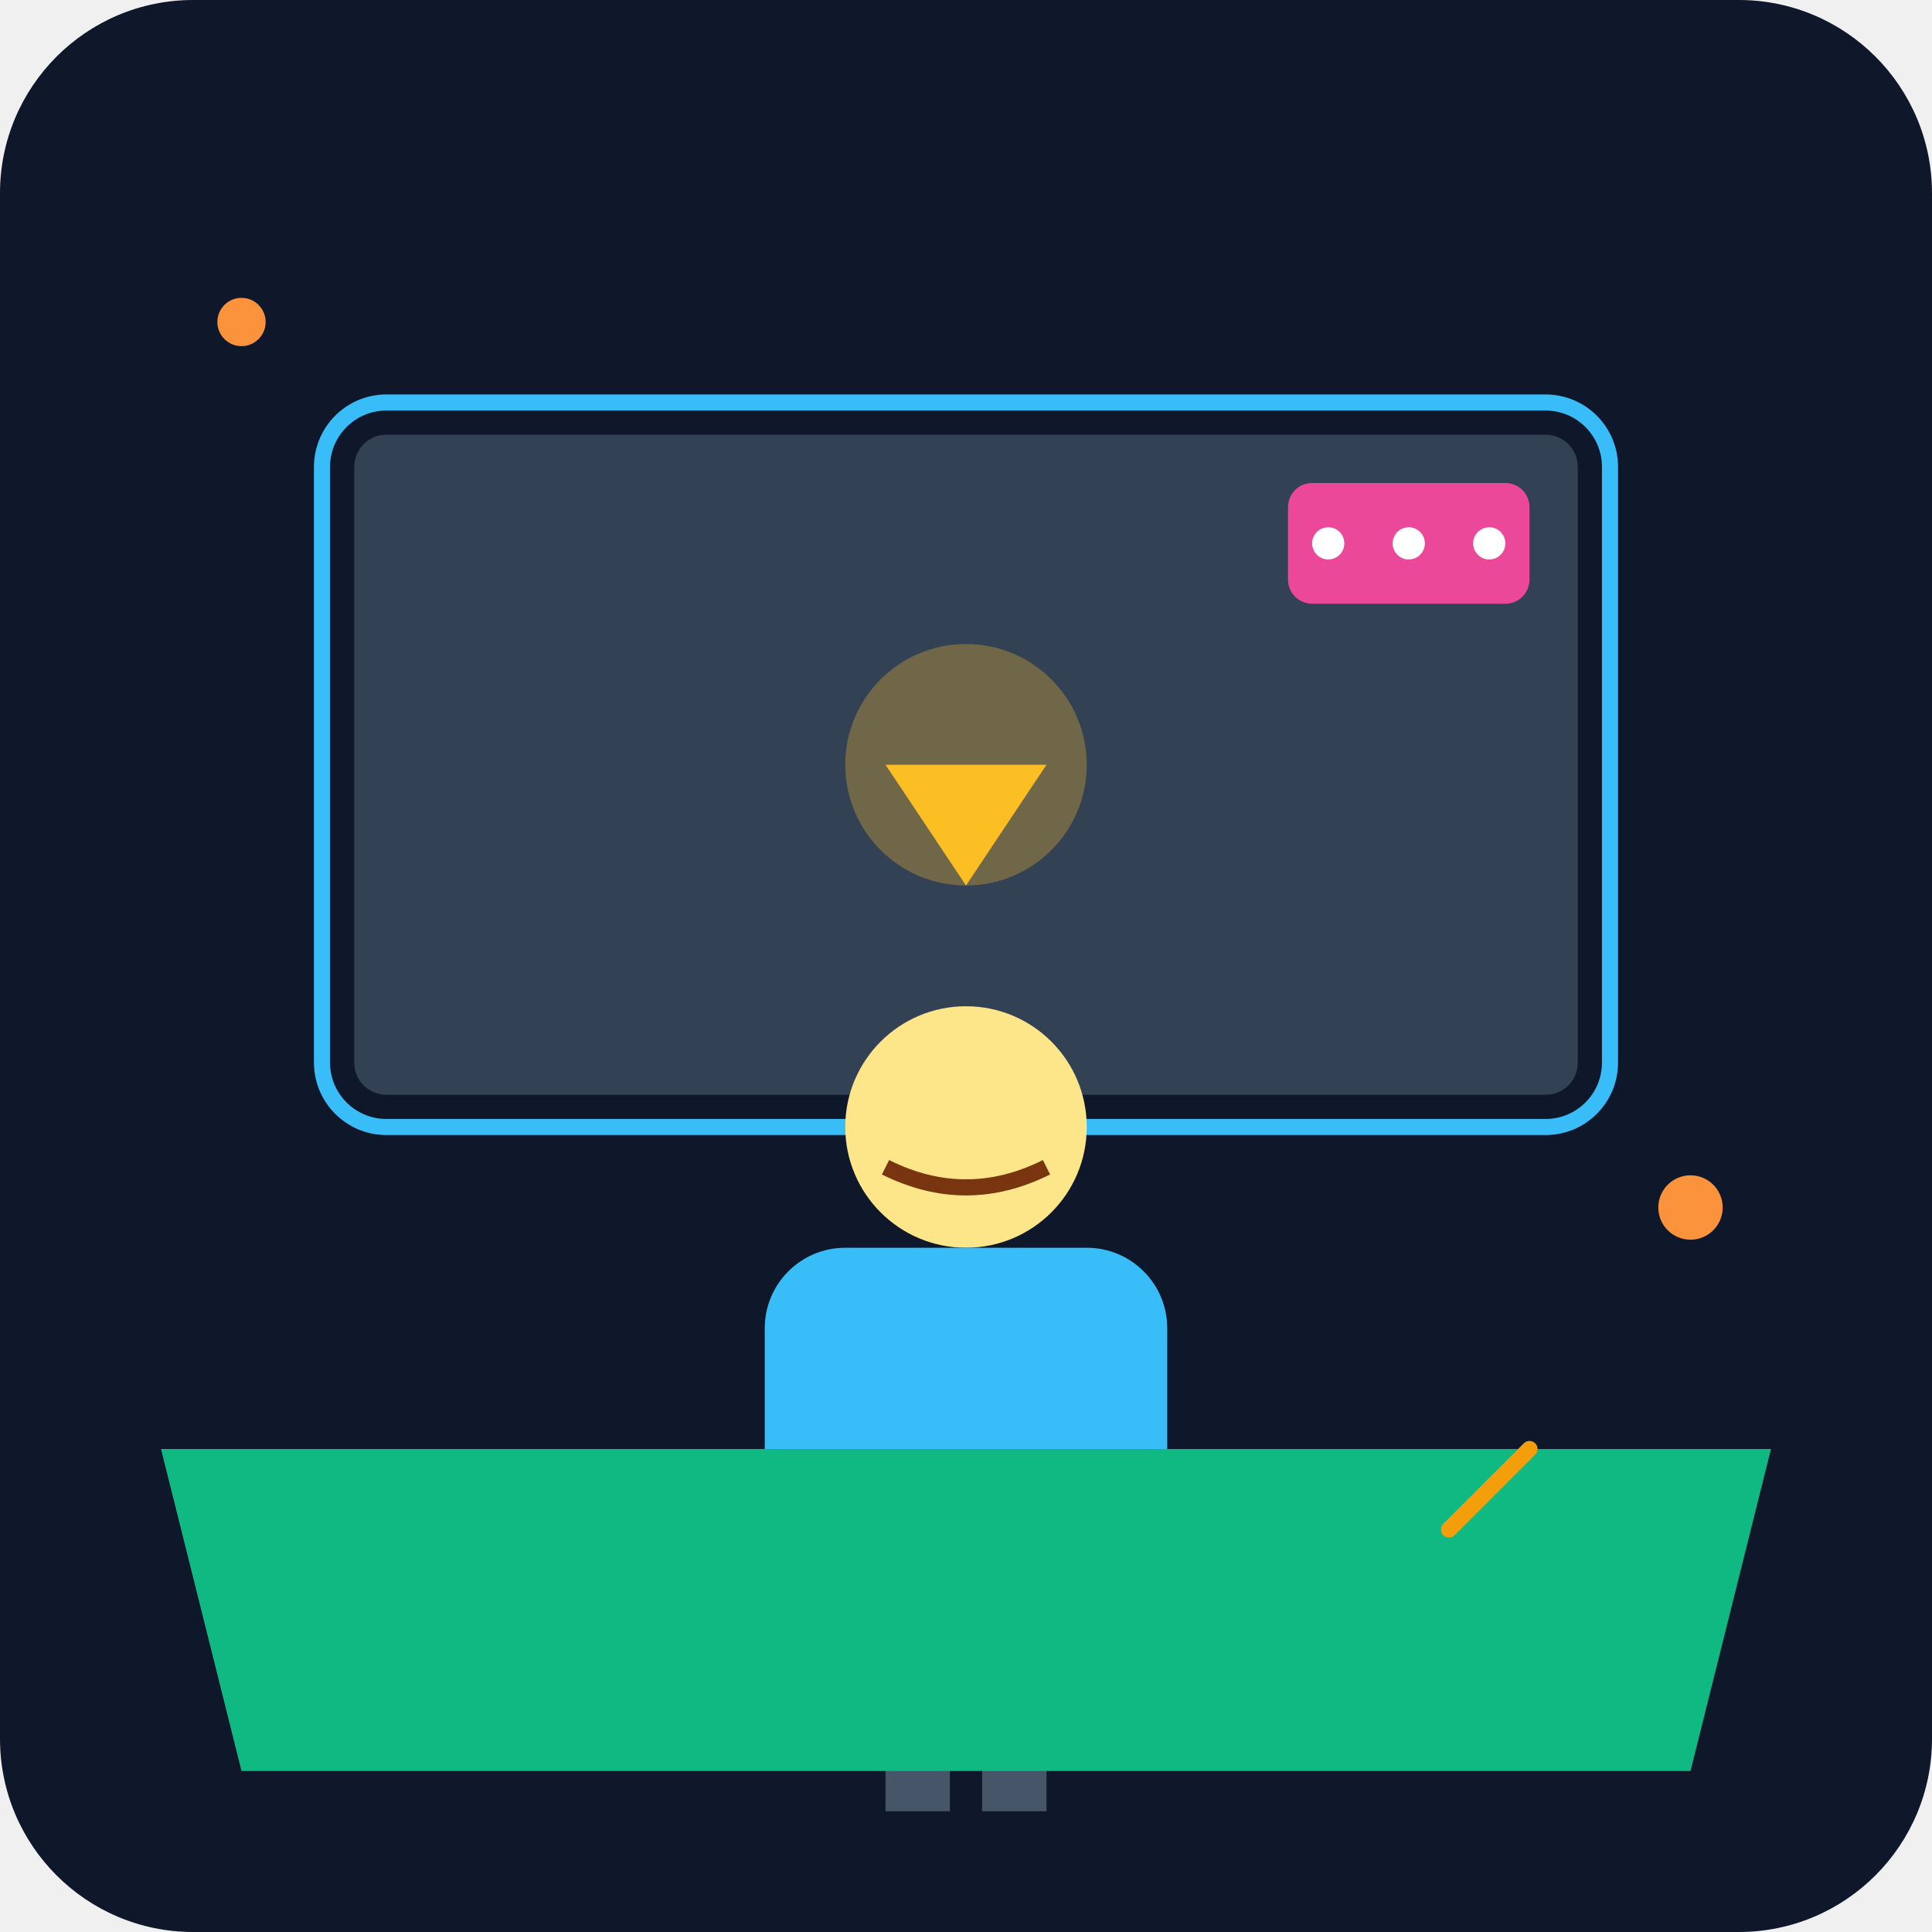
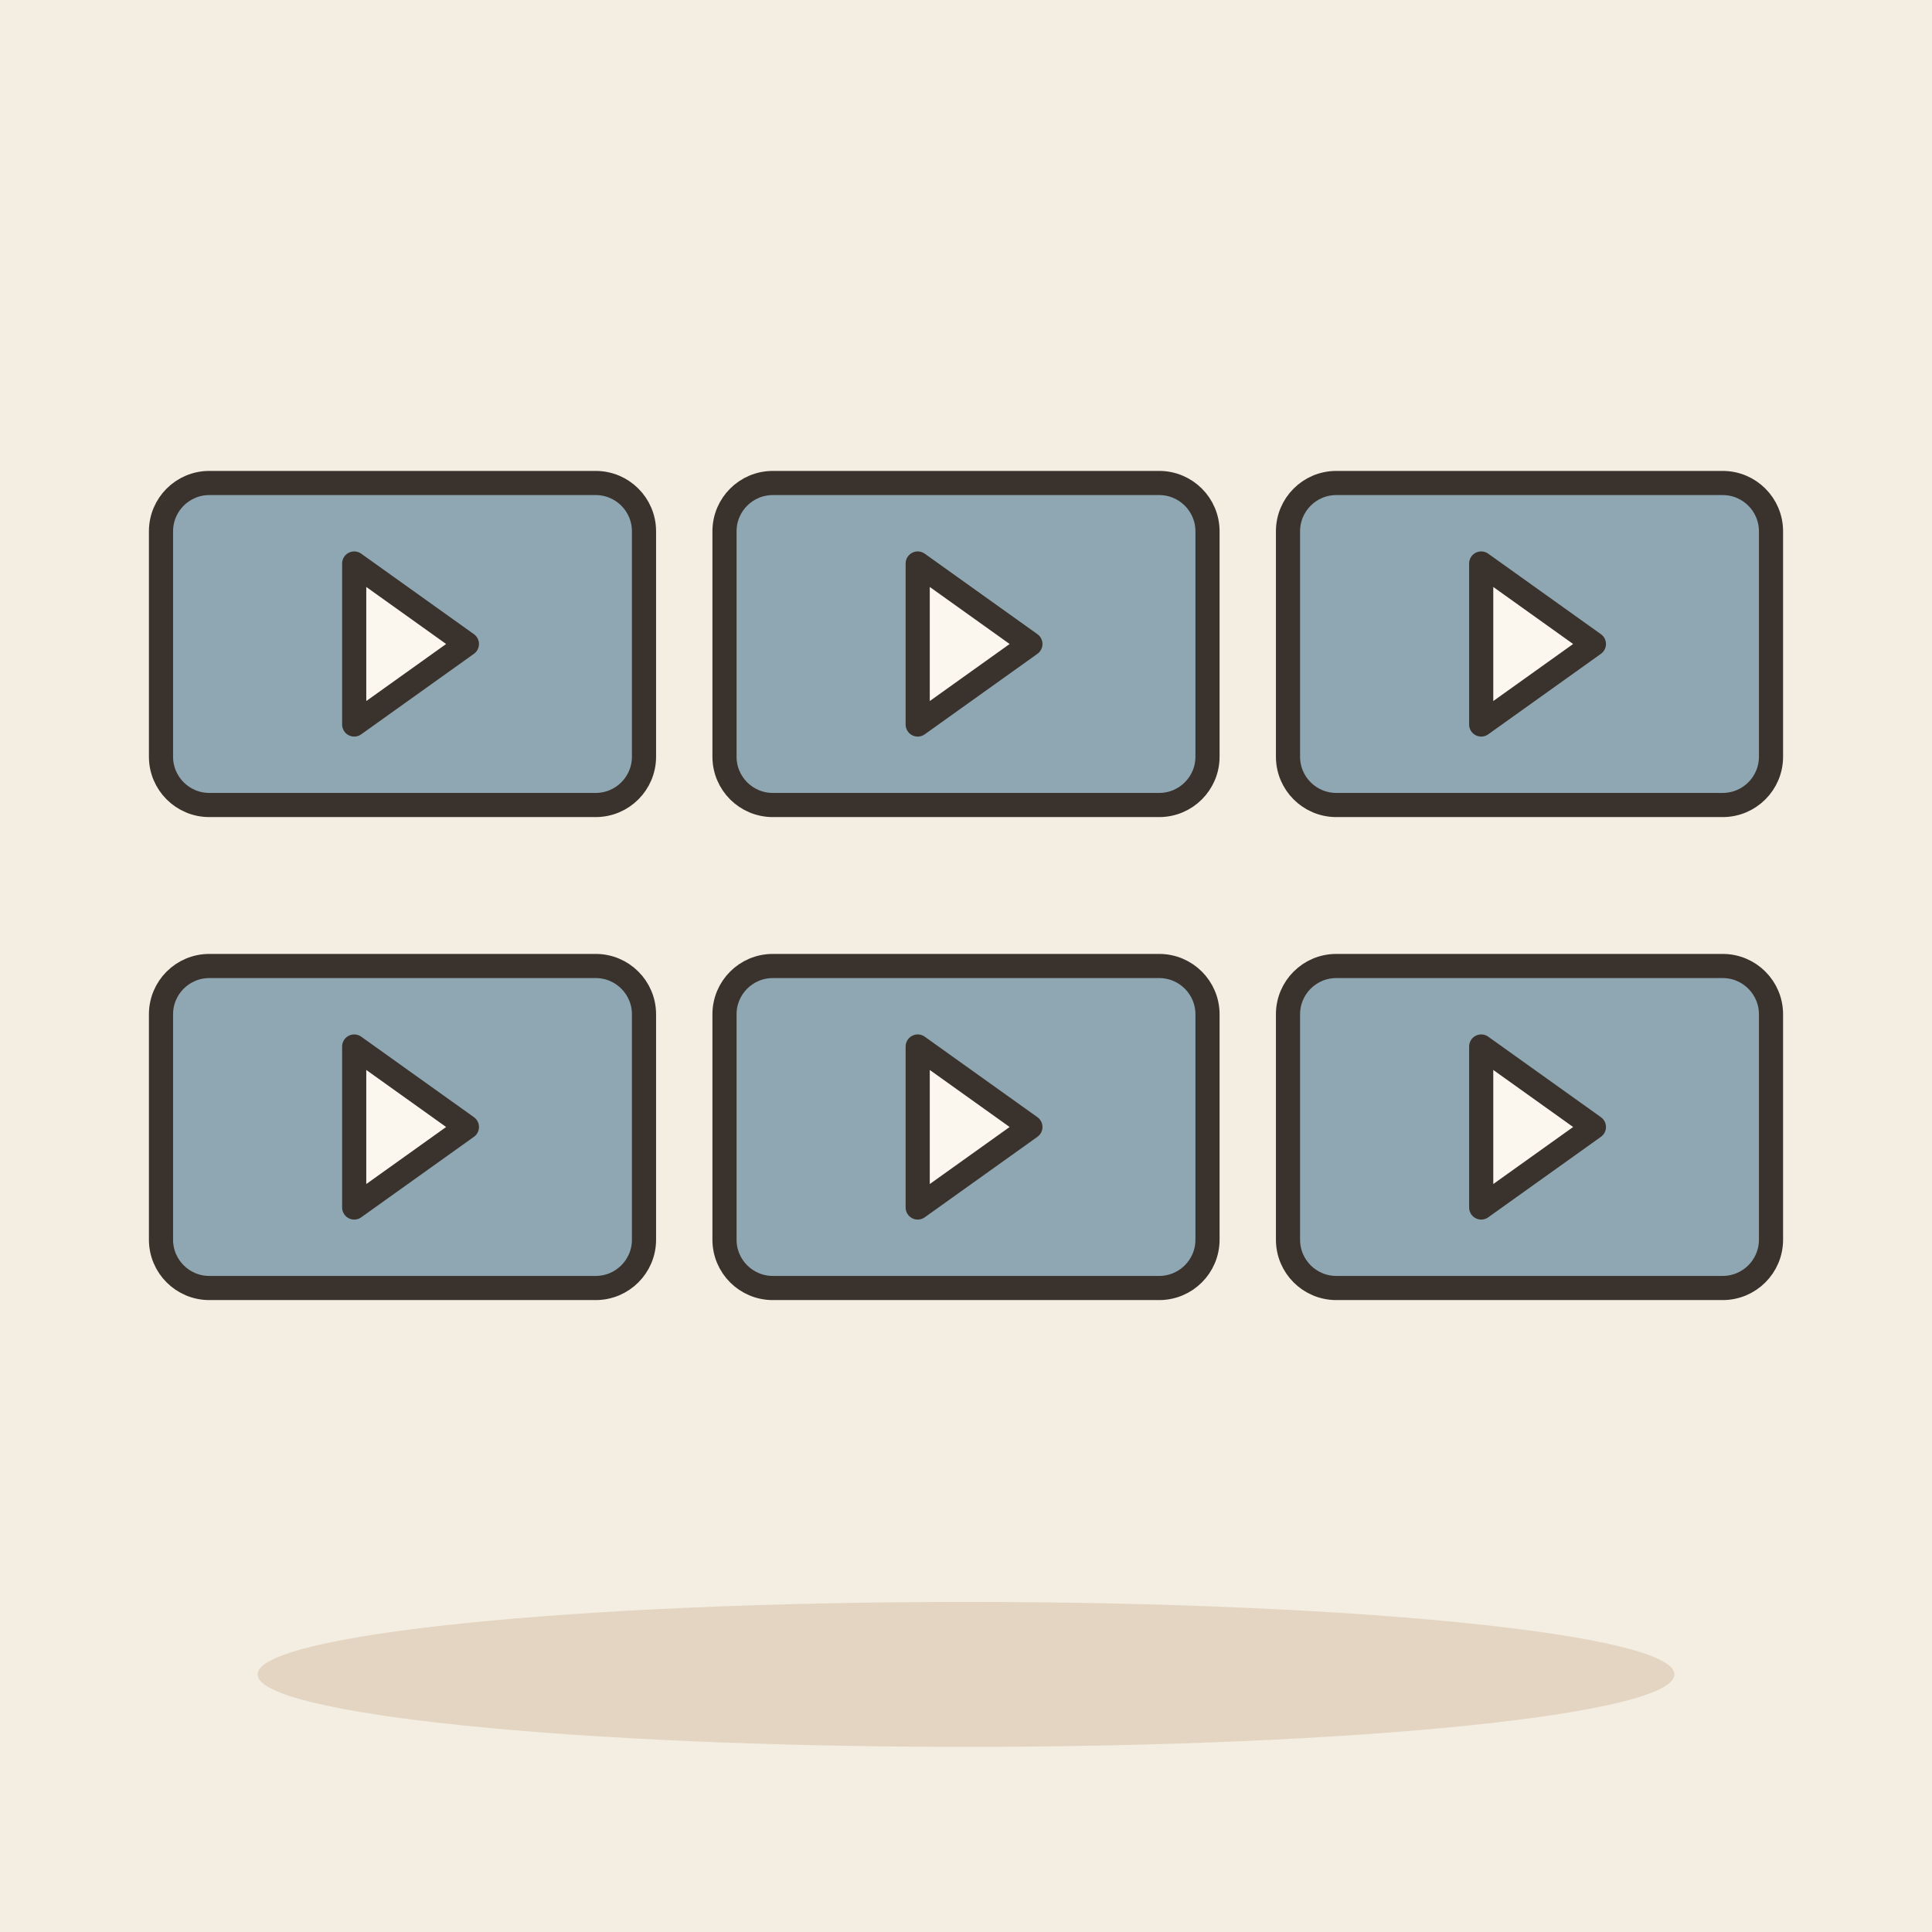
- <svg xmlns="http://www.w3.org/2000/svg" viewBox="0 0 240 240">
-   <defs>
-     <linearGradient id="bg" x1="0" y1="0" x2="0" y2="240">
-       <stop offset="0%" stop-color="#0f172a" />
-       <stop offset="100%" stop-color="#1e293b" />
-     </linearGradient>
-   </defs>
-   <rect width="240" height="240" rx="24" fill="url(#bg)" />
-   <rect x="40" y="50" width="160" height="90" rx="8" fill="#0f172a" stroke="#38bdf8" stroke-width="2" />
-   <rect x="44" y="54" width="152" height="82" rx="4" fill="#334155" />
-   <circle cx="120" cy="95" r="15" fill="#fbbf24" opacity="0.3" />
-   <path d="M110 95 L130 95 L120 110 Z" fill="#fbbf24" />
-   <g transform="translate(120, 160)">
-     <circle cx="0" cy="-20" r="15" fill="#fde68a" />
-     <path d="M-10 -15 Q0 -10 10 -15" stroke="#78350f" stroke-width="2" fill="none" />
-     <rect x="-25" y="-5" width="50" height="40" rx="10" fill="#38bdf8" />
-     <rect x="-10" y="35" width="8" height="30" fill="#475569" />
-     <rect x="2" y="35" width="8" height="30" fill="#475569" />
+ <svg xmlns="http://www.w3.org/2000/svg" viewBox="0 0 240 240" data-style="editorial">
+   <rect width="240" height="240" fill="#F4EDE2" />
+   <ellipse cx="120" cy="208" rx="88" ry="9" fill="#E3D5C1" />
+   <g transform="translate(50 80)">
+     <rect x="-30" y="-20" width="60" height="40" rx="6" fill="#8FA7B3" stroke="#3A332D" stroke-width="3" stroke-linecap="round" stroke-linejoin="round" />
+     <path d="M-6 -10L8 0L-6 10Z" fill="#FBF6EE" stroke="#3A332D" stroke-width="3" stroke-linecap="round" stroke-linejoin="round" />
  </g>
-   <g transform="translate(160, 60)">
-     <rect x="0" y="0" width="30" height="15" rx="3" fill="#ec4899" />
-     <circle cx="5" cy="7.5" r="2" fill="white" />
-     <circle cx="15" cy="7.5" r="2" fill="white" />
-     <circle cx="25" cy="7.5" r="2" fill="white" />
+   <g transform="translate(120 80)">
+     <rect x="-30" y="-20" width="60" height="40" rx="6" fill="#8FA7B3" stroke="#3A332D" stroke-width="3" stroke-linecap="round" stroke-linejoin="round" />
+     <path d="M-6 -10L8 0L-6 10Z" fill="#FBF6EE" stroke="#3A332D" stroke-width="3" stroke-linecap="round" stroke-linejoin="round" />
  </g>
-   <path d="M20 180 L220 180 L210 220 L30 220 Z" fill="#10b981" />
-   <circle cx="30" cy="40" r="3" fill="#fb923c" />
-   <circle cx="210" cy="150" r="4" fill="#fb923c" />
-   <path d="M180 190 L190 180" stroke="#f59e0b" stroke-width="2" stroke-linecap="round" />
+   <g transform="translate(190 80)">
+     <rect x="-30" y="-20" width="60" height="40" rx="6" fill="#8FA7B3" stroke="#3A332D" stroke-width="3" stroke-linecap="round" stroke-linejoin="round" />
+     <path d="M-6 -10L8 0L-6 10Z" fill="#FBF6EE" stroke="#3A332D" stroke-width="3" stroke-linecap="round" stroke-linejoin="round" />
+   </g>
+   <g transform="translate(50 140)">
+     <rect x="-30" y="-20" width="60" height="40" rx="6" fill="#8FA7B3" stroke="#3A332D" stroke-width="3" stroke-linecap="round" stroke-linejoin="round" />
+     <path d="M-6 -10L8 0L-6 10Z" fill="#FBF6EE" stroke="#3A332D" stroke-width="3" stroke-linecap="round" stroke-linejoin="round" />
+   </g>
+   <g transform="translate(120 140)">
+     <rect x="-30" y="-20" width="60" height="40" rx="6" fill="#8FA7B3" stroke="#3A332D" stroke-width="3" stroke-linecap="round" stroke-linejoin="round" />
+     <path d="M-6 -10L8 0L-6 10Z" fill="#FBF6EE" stroke="#3A332D" stroke-width="3" stroke-linecap="round" stroke-linejoin="round" />
+   </g>
+   <g transform="translate(190 140)">
+     <rect x="-30" y="-20" width="60" height="40" rx="6" fill="#8FA7B3" stroke="#3A332D" stroke-width="3" stroke-linecap="round" stroke-linejoin="round" />
+     <path d="M-6 -10L8 0L-6 10Z" fill="#FBF6EE" stroke="#3A332D" stroke-width="3" stroke-linecap="round" stroke-linejoin="round" />
+   </g>
</svg>
